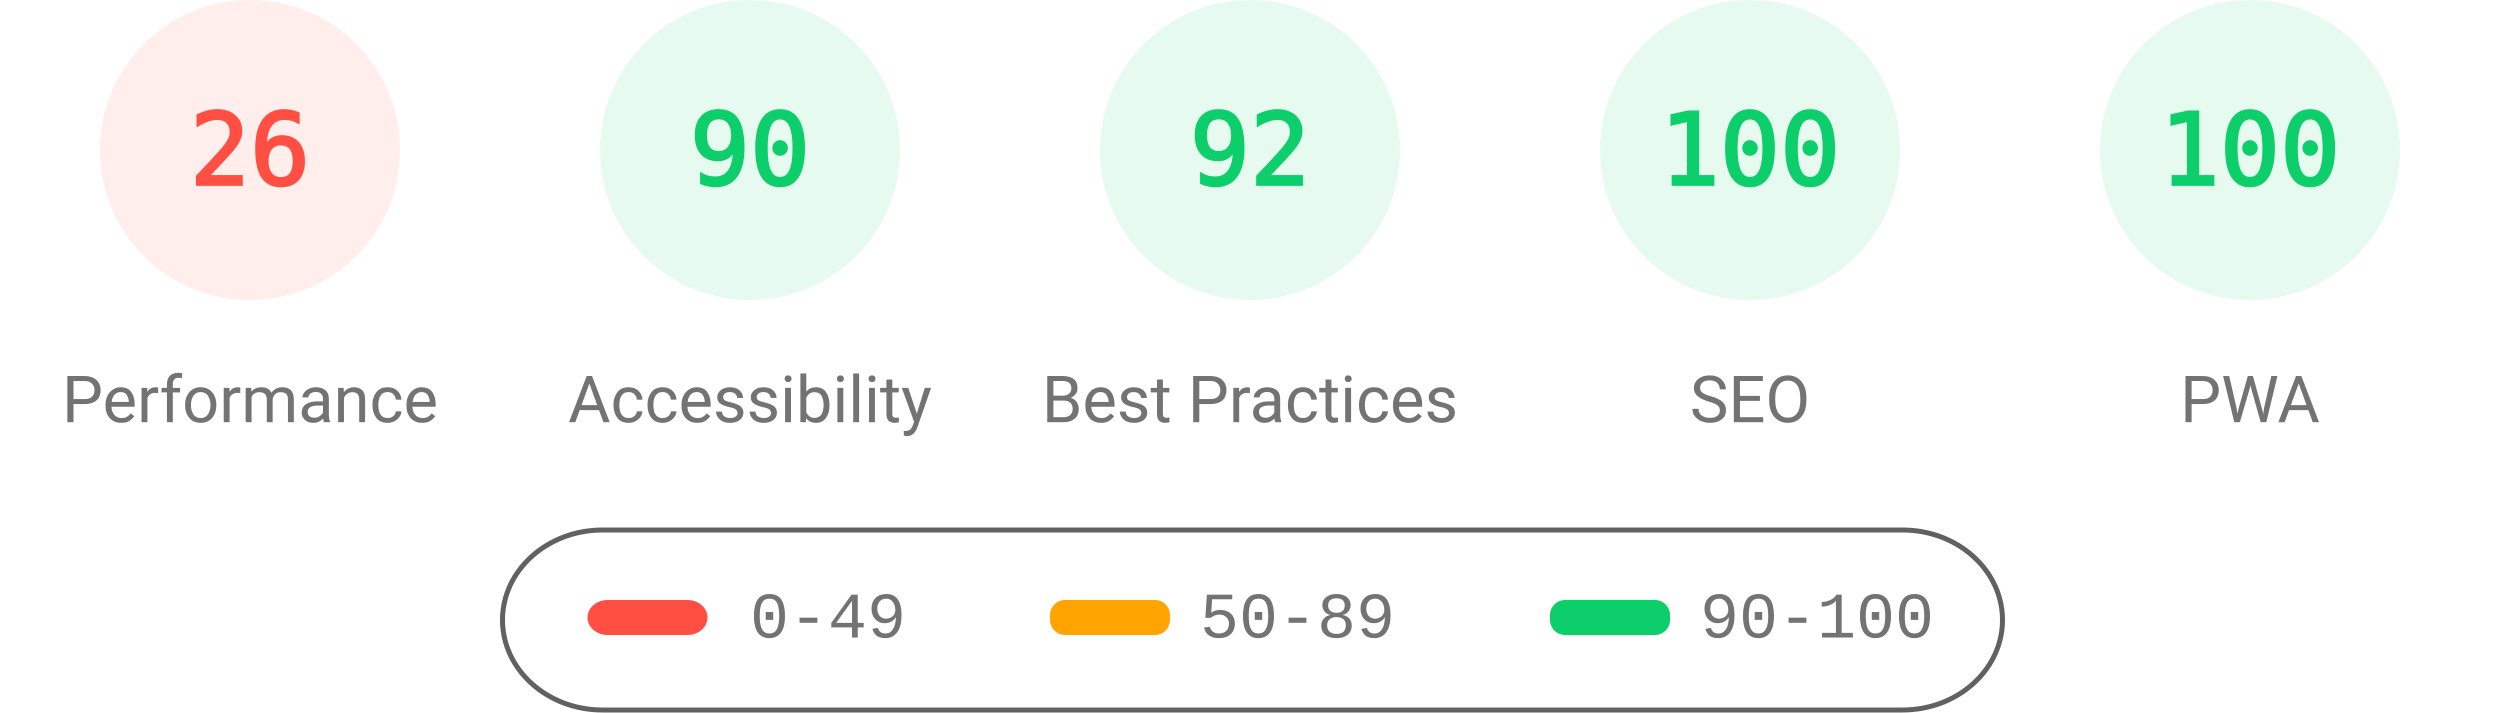
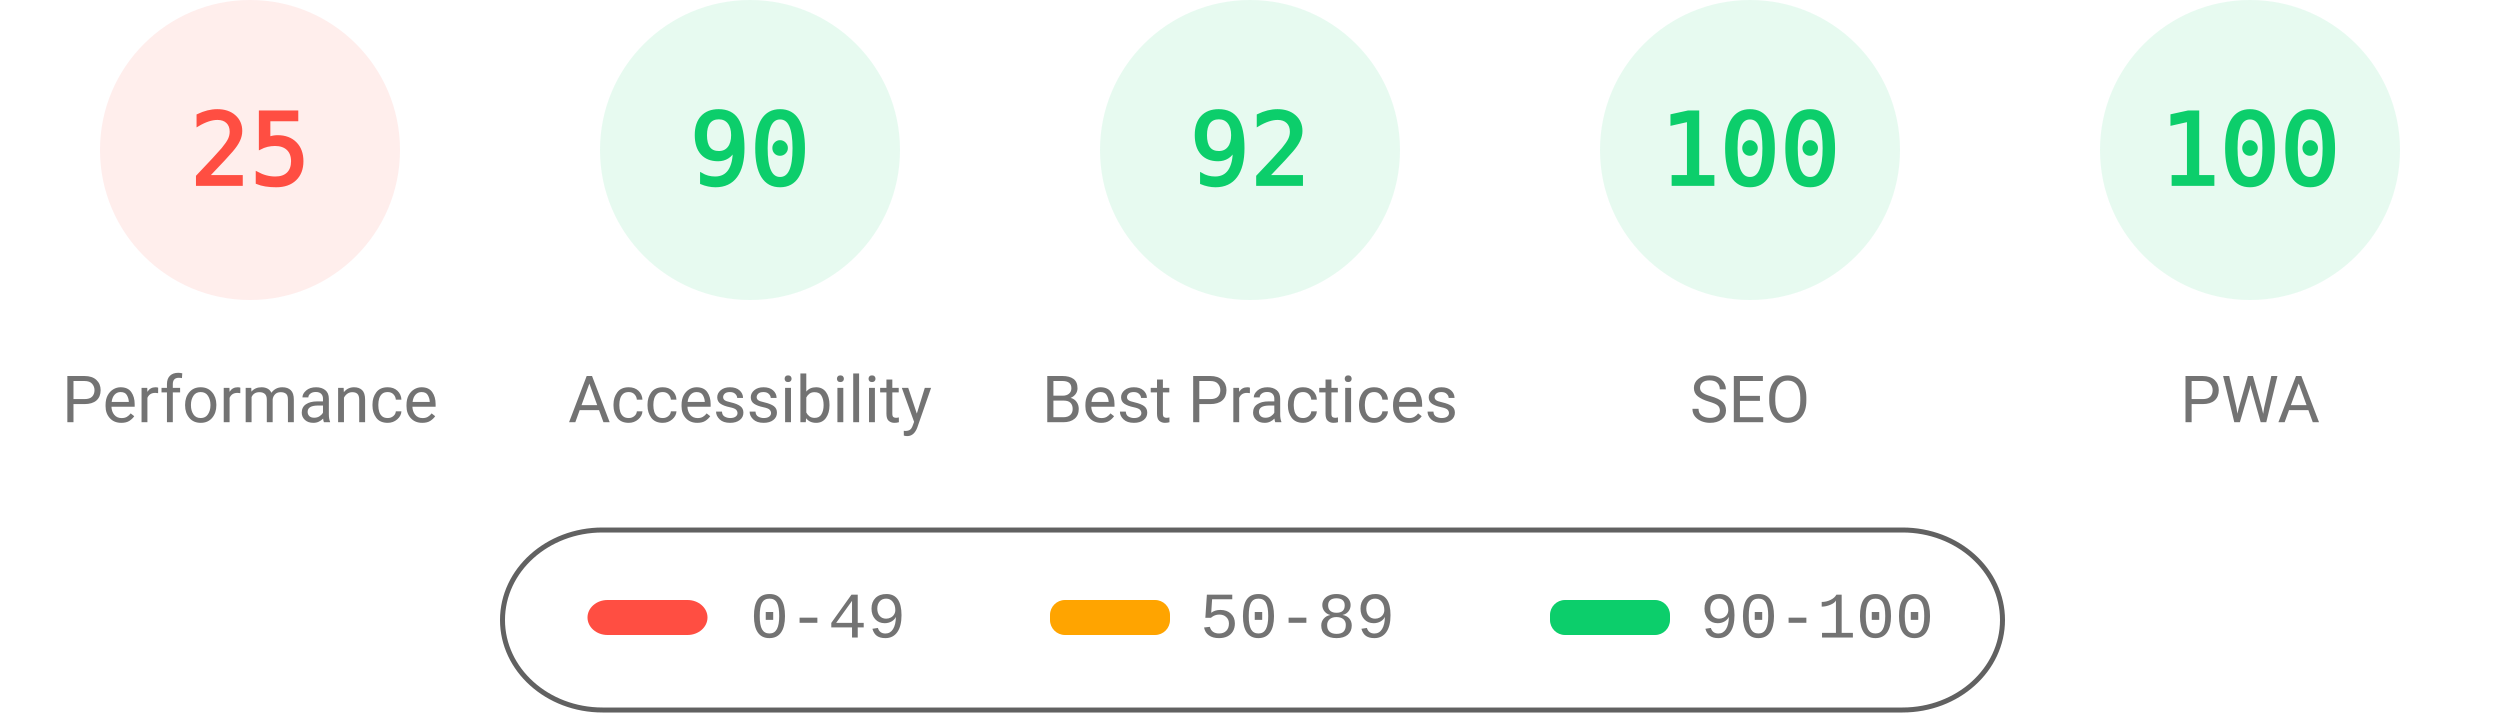
<svg xmlns="http://www.w3.org/2000/svg" fill="none" width="1000" height="285">
  <style>.gauge-base{opacity:.1}.gauge-arc{fill:none;animation-delay:250ms;stroke-linecap:round;transform:rotate(-90deg);transform-origin:100px 60px;animation:load-gauge 1s ease forwards}.guage-text{font-size:40px;font-family:monospace;text-align:center}.guage-red{color:#ff4e42;fill:#ff4e42;stroke:#ff4e42}.guage-orange{color:#ffa400;fill:#ffa400;stroke:#ffa400}.guage-green{color:#0cce6b;fill:#0cce6b;stroke:#0cce6b}.guage-undefined{color:#5c5c5c;fill:#5c5c5c;stroke:#5c5c5c}.guage-title{color:#737373;fill:#737373;stroke:none;font-size:26px;line-height:26px;font-family:Roboto,Halvetica,Arial,sans-serif}@keyframes load-gauge{from{stroke-dasharray:0 352.858}}</style>
  <svg class="guage-div guage-perf guage-red" viewBox="0 0 200 200" width="200" height="200">
    <circle class="gauge-base" r="56" cx="100" cy="60" stroke-width="8" />
-     <circle class="gauge-arc guage-arc-1" r="56" cx="100" cy="60" stroke-width="8" style="stroke-dasharray:91.483,351.858" />
-     <text class="guage-text" x="100" y="60" alignment-baseline="central" dominant-baseline="central" text-anchor="middle">26</text>
+     <circle class="gauge-arc guage-arc-1" r="56" cx="100" cy="60" stroke-width="8" style="stroke-dasharray:87.965,351.858" />
+     <text class="guage-text" x="100" y="60" alignment-baseline="central" dominant-baseline="central" text-anchor="middle">25</text>
    <text class="guage-title" x="100" y="160" alignment-baseline="central" dominant-baseline="central" text-anchor="middle">Performance</text>
  </svg>
  <svg class="guage-div guage-acc guage-green" viewBox="0 0 200 200" width="200" height="200" x="200">
    <circle class="gauge-base" r="56" cx="100" cy="60" stroke-width="8" />
    <circle class="gauge-arc guage-arc-2" r="56" cx="100" cy="60" stroke-width="8" style="stroke-dasharray:316.672,351.858" />
    <text class="guage-text" x="100" y="60" alignment-baseline="central" dominant-baseline="central" text-anchor="middle">90</text>
    <text class="guage-title" x="100" y="160" alignment-baseline="central" dominant-baseline="central" text-anchor="middle">Accessibility</text>
  </svg>
  <svg class="guage-div guage-best guage-green" viewBox="0 0 200 200" width="200" height="200" x="400">
    <circle class="gauge-base" r="56" cx="100" cy="60" stroke-width="8" />
    <circle class="gauge-arc guage-arc-3" r="56" cx="100" cy="60" stroke-width="8" style="stroke-dasharray:323.709,351.858" />
    <text class="guage-text" x="100" y="60" alignment-baseline="central" dominant-baseline="central" text-anchor="middle">92</text>
    <text class="guage-title" x="100" y="160" alignment-baseline="central" dominant-baseline="central" text-anchor="middle">Best Practices</text>
  </svg>
  <svg class="guage-div guage-seo guage-green" viewBox="0 0 200 200" width="200" height="200" x="600">
    <circle class="gauge-base" r="56" cx="100" cy="60" stroke-width="8" />
    <circle class="gauge-arc guage-arc-4" r="56" cx="100" cy="60" stroke-width="8" style="stroke-dasharray:351.858,351.858" />
    <text class="guage-text" x="100" y="60" alignment-baseline="central" dominant-baseline="central" text-anchor="middle">100</text>
    <text class="guage-title" x="100" y="160" alignment-baseline="central" dominant-baseline="central" text-anchor="middle">SEO</text>
  </svg>
  <svg class="guage-div guage-pwa guage-green" viewBox="0 0 200 200" width="200" height="200" x="800">
    <circle class="gauge-base" r="56" cx="100" cy="60" stroke-width="8" />
    <circle class="gauge-arc guage-arc-4" r="56" cx="100" cy="60" stroke-width="8" style="stroke-dasharray:351.858,351.858" />
    <text class="guage-text" x="100" y="60" alignment-baseline="central" dominant-baseline="central" text-anchor="middle">100</text>
    <text class="guage-title" x="100" y="160" alignment-baseline="central" dominant-baseline="central" text-anchor="middle">PWA</text>
  </svg>
  <svg width="604" height="76" x="200" y="210">
    <path fill="none" id="canvas_background" d="M-1-1h604v80H-1z" />
    <rect fill-opacity="0" stroke="#616161" stroke-width="2" rx="40" id="svg_2" height="72" width="600" y="2" x="1" fill="#000" />
    <rect stroke="#000" rx="8" id="svg_3" height="14" width="48" y="30" x="35" stroke-opacity="null" stroke-width="0" fill="#ff4e42" />
    <rect stroke="#000" rx="6" id="svg_4" height="14" width="48" y="30" x="220" stroke-opacity="null" stroke-width="0" fill="#ffa400" />
    <rect stroke="#000" rx="6" id="svg_5" height="14" width="48" y="30" x="420" stroke-opacity="null" stroke-width="0" fill="#0cce6b" />
    <text xml:space="preserve" text-anchor="start" font-family="'Courier New', Courier, monospace" font-size="26" id="svg_6" y="45" x="100" stroke-opacity="null" stroke-width="0" stroke="#000" fill="#737373">0-49</text>
    <text xml:space="preserve" text-anchor="start" font-family="'Courier New', Courier, monospace" font-size="26" id="svg_7" y="45" x="280" stroke-opacity="null" stroke-width="0" stroke="#000" fill="#737373">50-89</text>
    <text xml:space="preserve" text-anchor="start" font-family="'Courier New', Courier, monospace" font-size="26" id="svg_8" y="45" x="480" stroke-opacity="null" stroke-width="0" stroke="#000" fill="#737373">90-100</text>
  </svg>
</svg>
